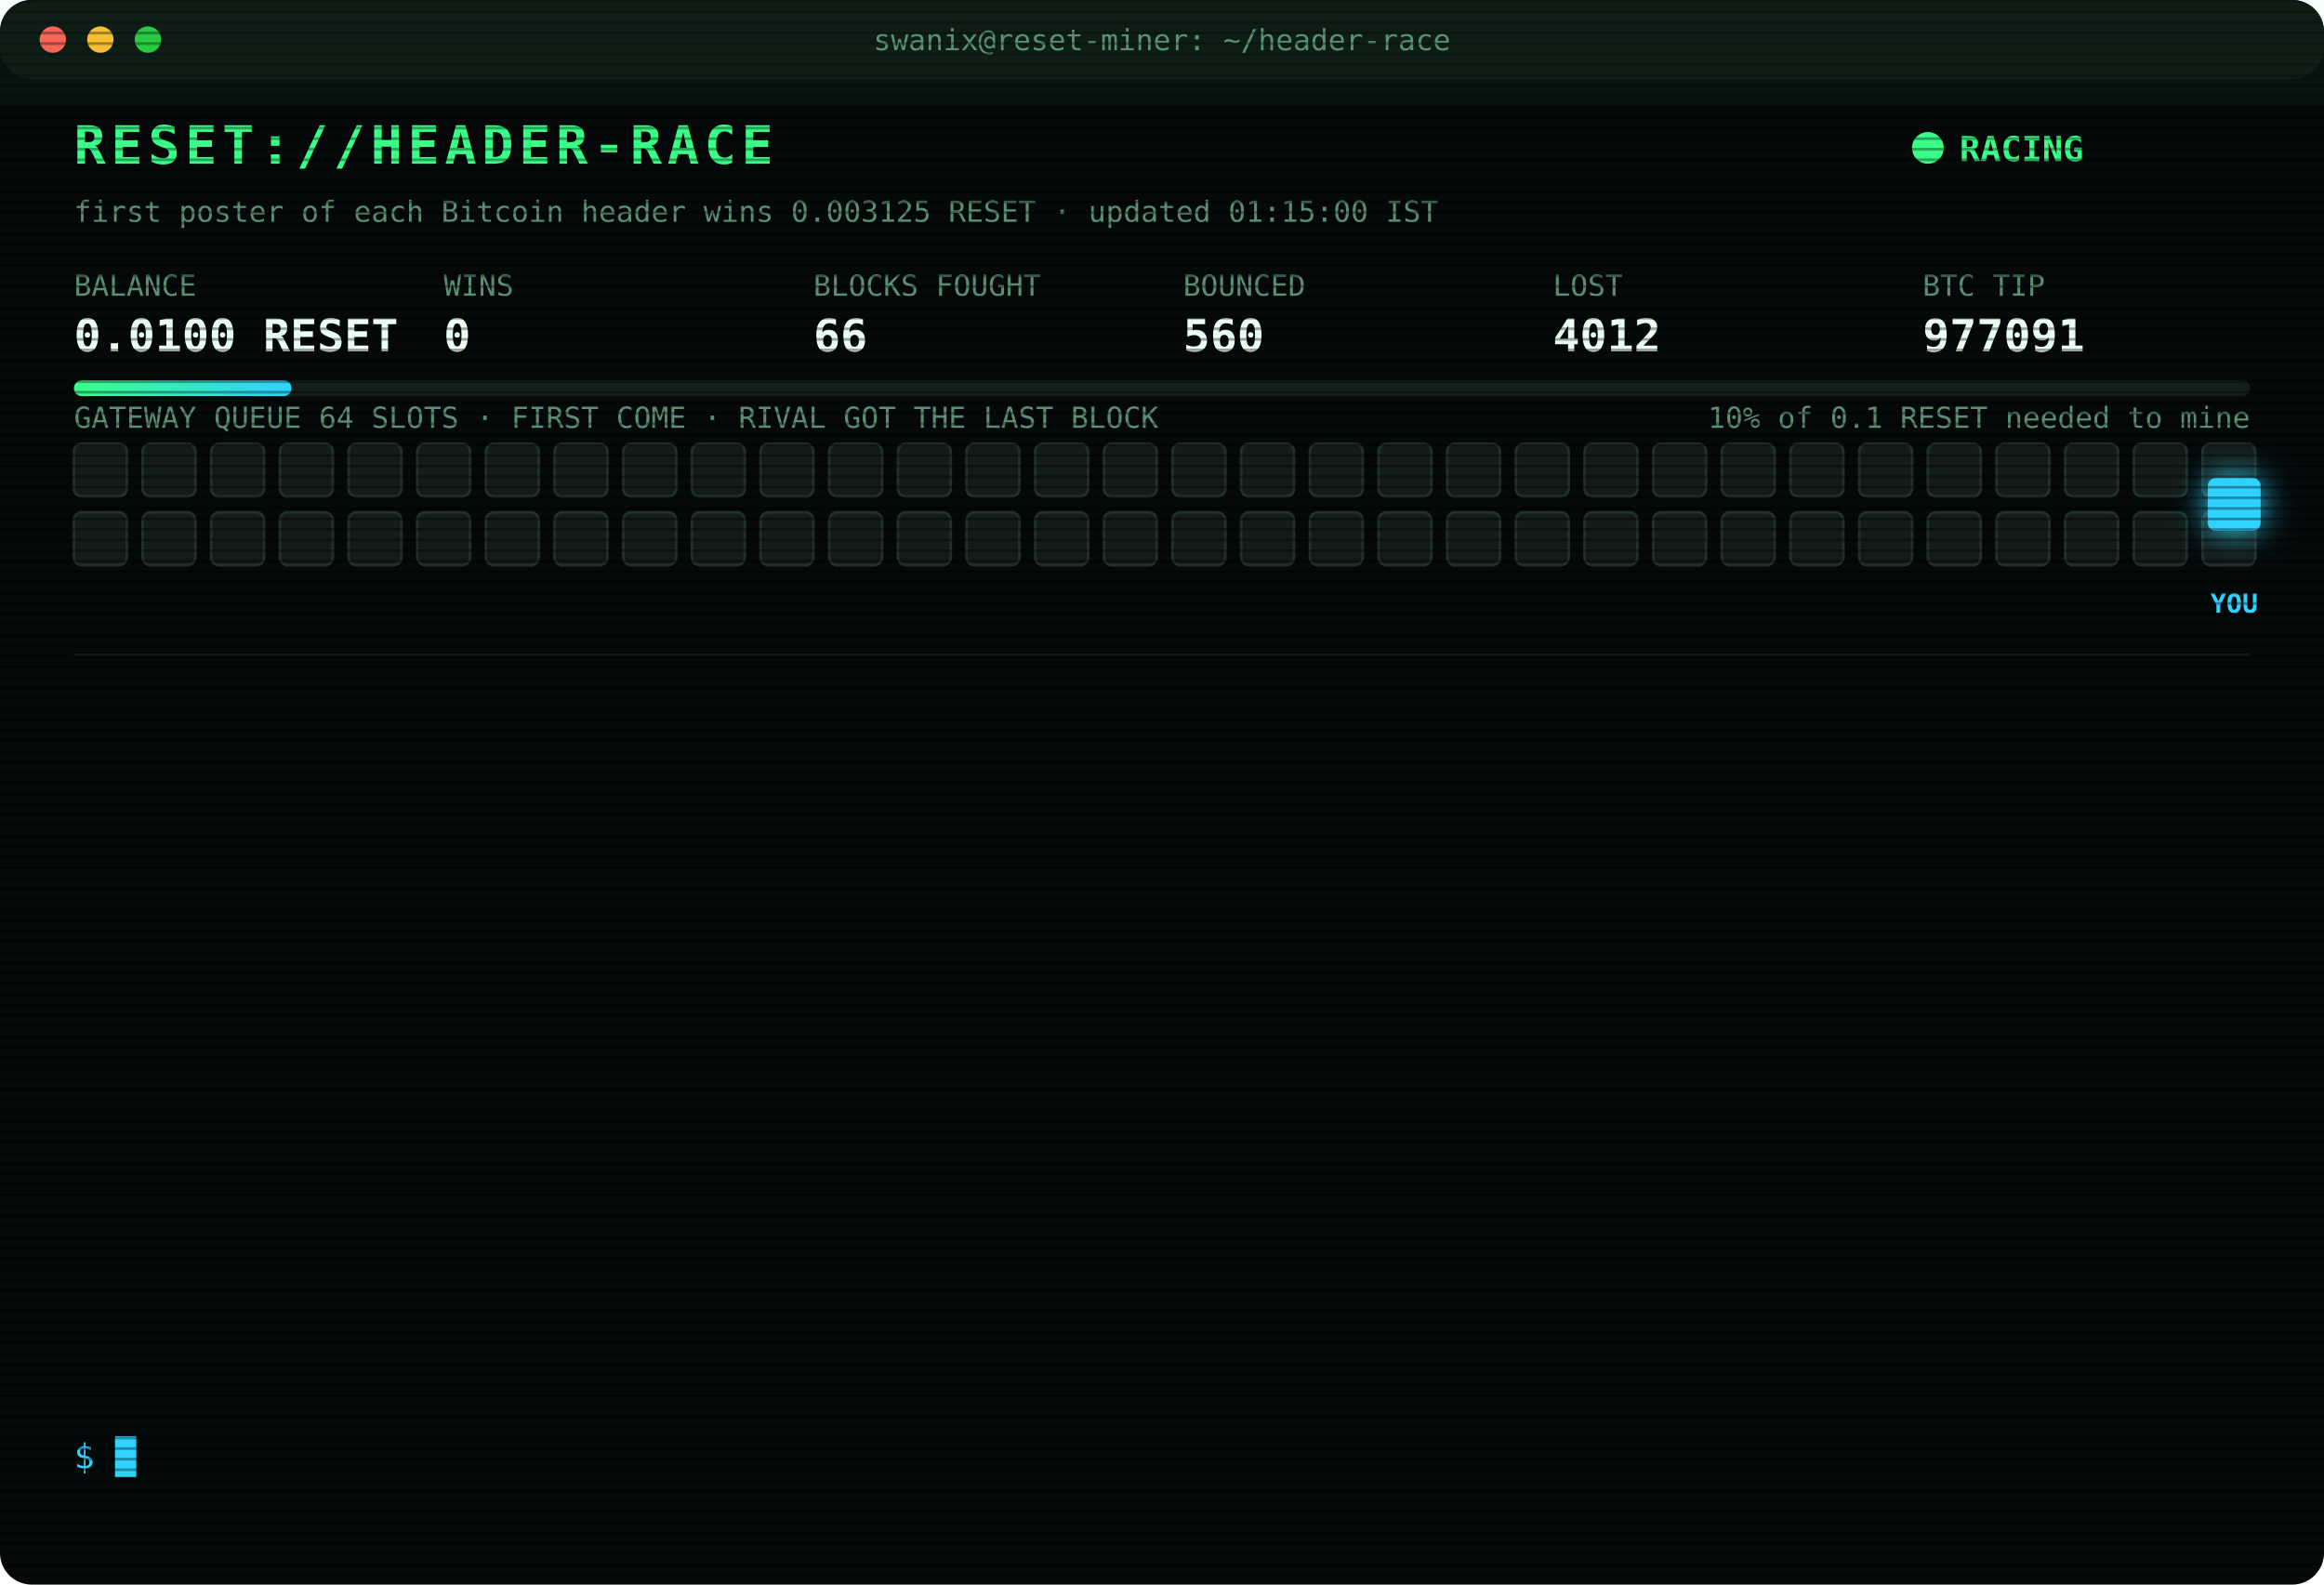
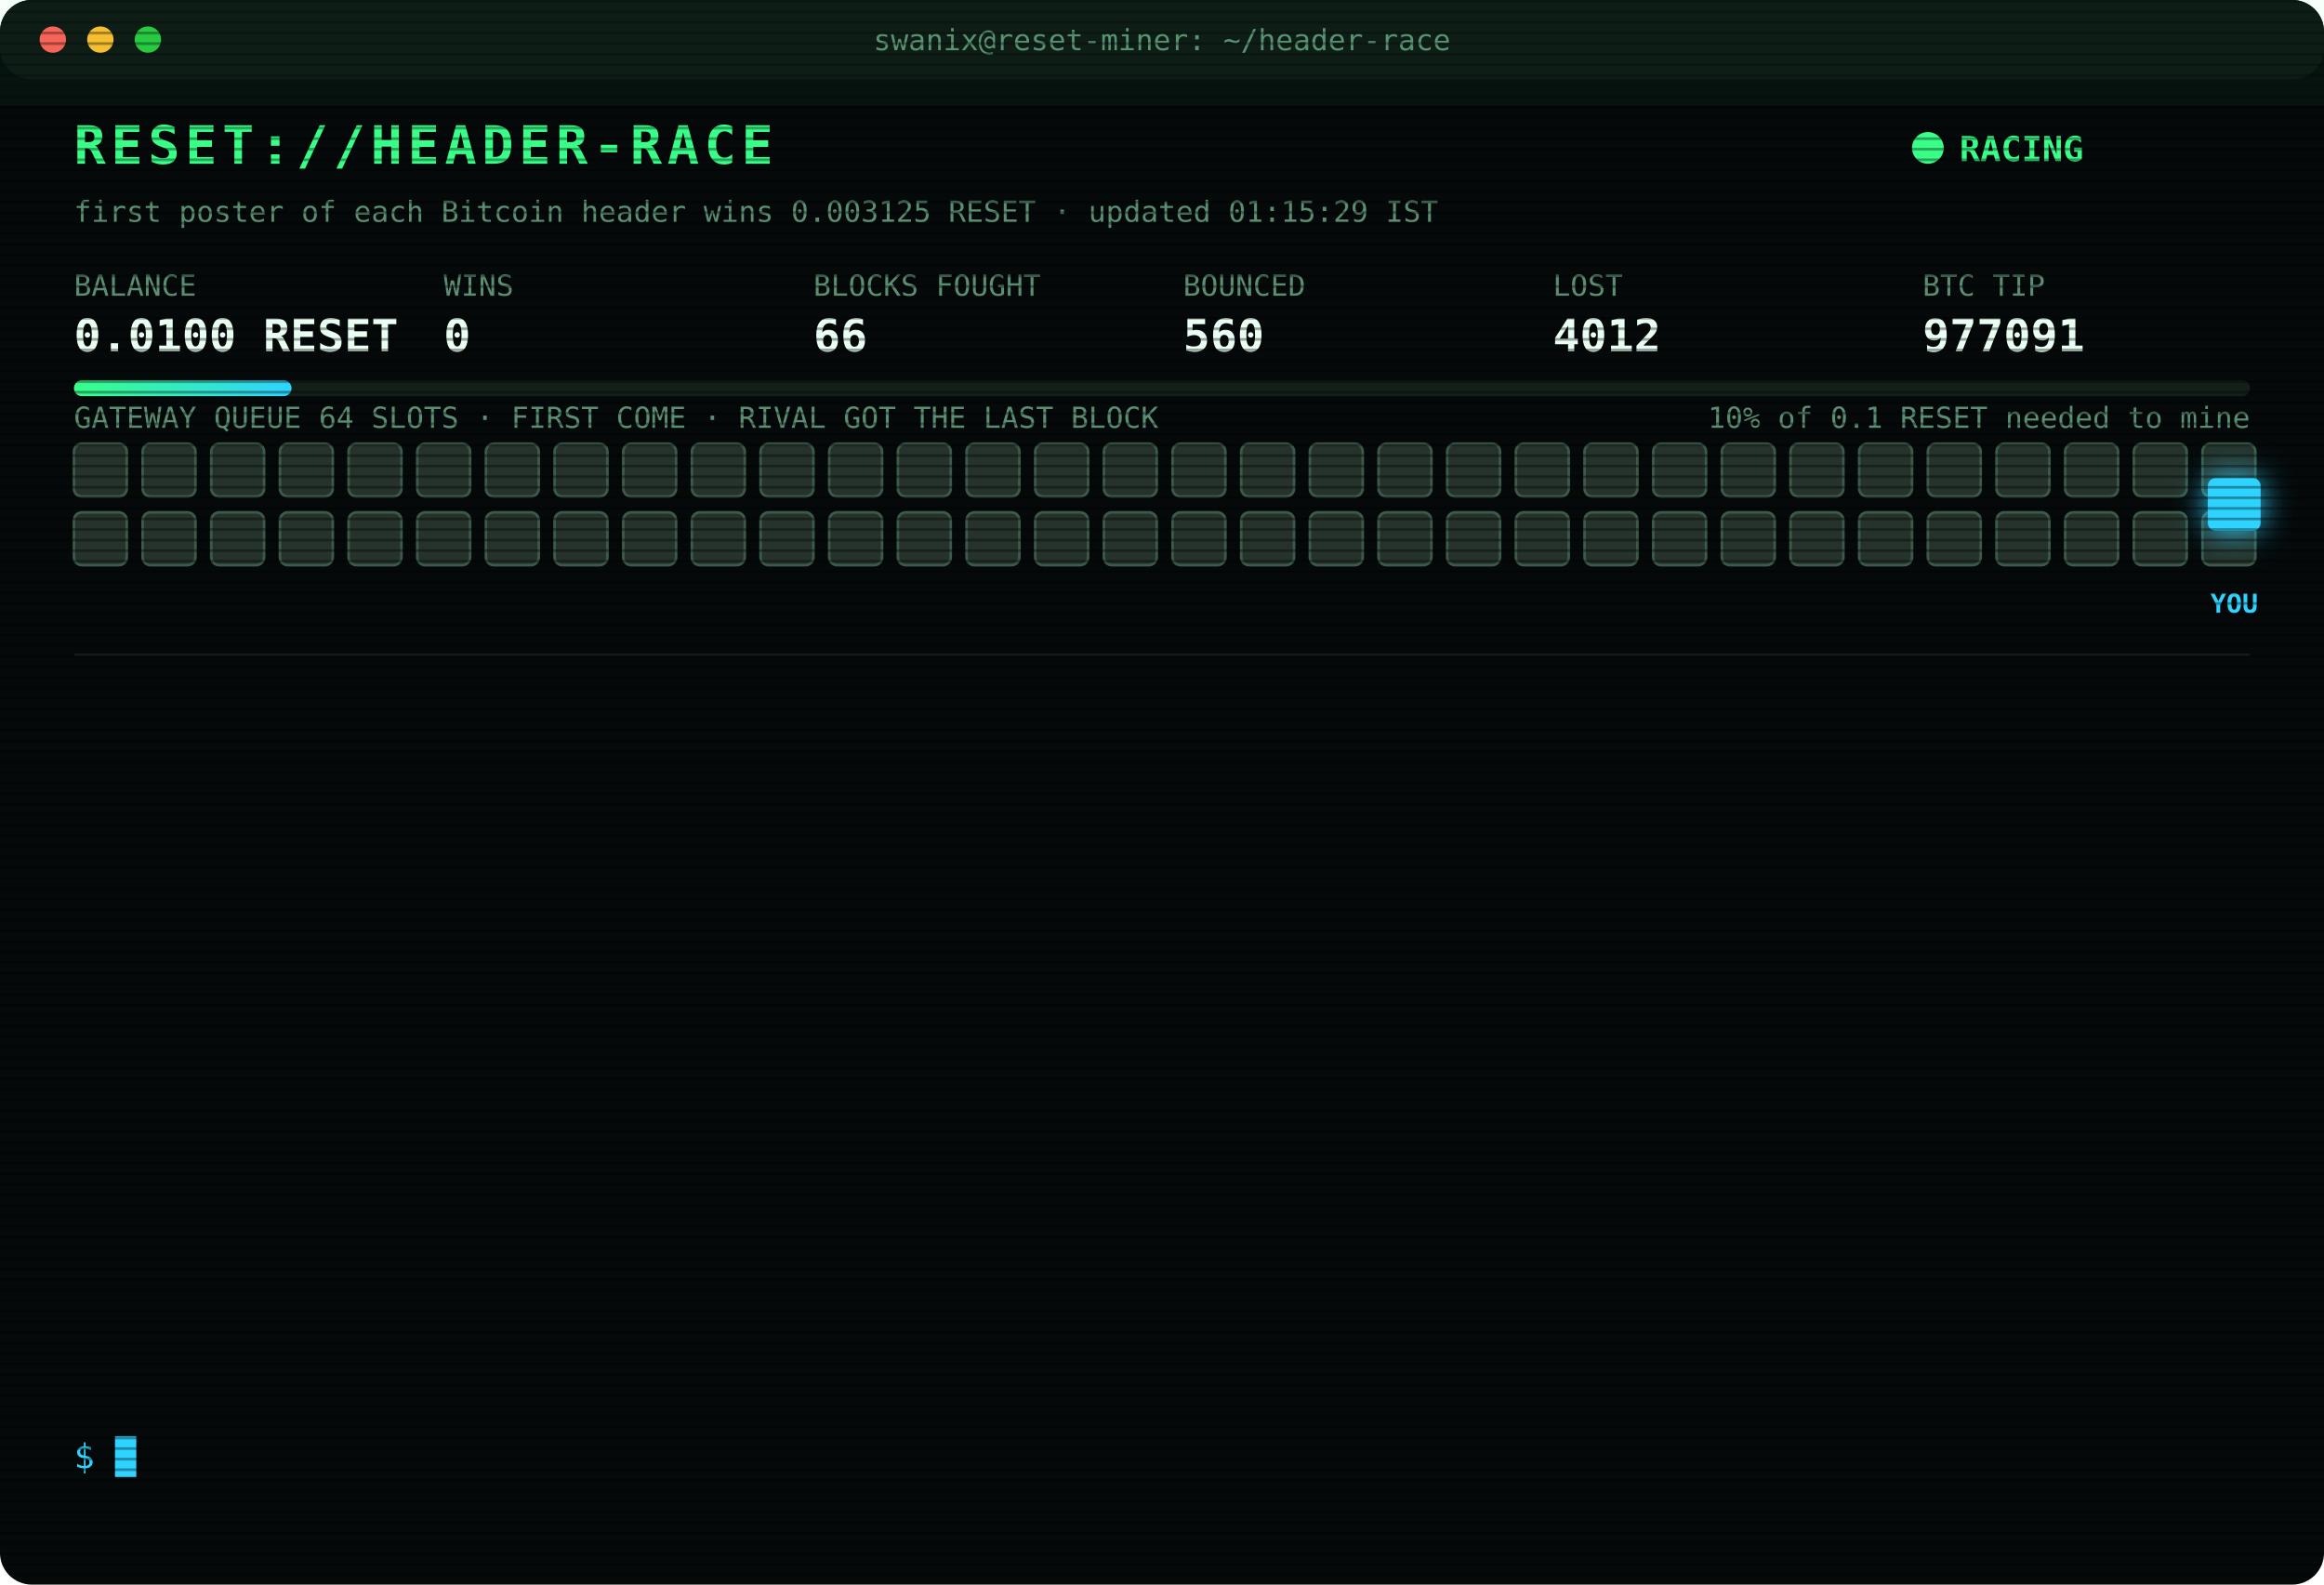
<svg xmlns="http://www.w3.org/2000/svg" width="880" height="600" viewBox="0 0 880 600" font-family="ui-monospace,SFMono-Regular,Menlo,Consolas,monospace">
  <style>
text{font-size:13px;fill:#7CFFB2}
.title{font-size:20px;font-weight:700;fill:#39FF88;letter-spacing:2px;animation:glitch 3s infinite steps(1)}
.sub{fill:#2fd3ff}.k{fill:#5a8f73;font-size:11px}.v{font-size:17px;font-weight:700;fill:#eafff3}
.ts{fill:#3f6b56}.boot{fill:#2fd3ff}.dim{fill:#5a8f73}.bad{fill:#ff4d6d}.warn{fill:#ffd23f}.mag{fill:#ff5cf0}.win{fill:#39FF88;font-weight:700}
.tag{font-size:10px;fill:#2fd3ff;font-weight:700}
.rival{fill:#26332c;stroke:#3c5a49;animation:jam 1.2s infinite alternate}
.idle{fill:#141c18;stroke:#22302a;animation:breathe 4s infinite}
.me{fill:#2fd3ff;filter:drop-shadow(0 0 6px #2fd3ff)}
.hover{animation:nudge 1.1s infinite ease-in-out}.bounce{animation:kick 1.4s infinite}
.ln{opacity:0;animation:in .4s forwards}
.cur{animation:blink 1s infinite steps(1)}
.scan{animation:scan 6s infinite linear}
.led{animation:blink 1.4s infinite}
@keyframes in{from{opacity:0;transform:translateX(-6px)}to{opacity:1;transform:none}}
@keyframes blink{50%{opacity:0}}
@keyframes jam{to{fill:#33463b}}
@keyframes breathe{50%{opacity:.4}}
@keyframes nudge{50%{transform:translateX(-10px)}}
@keyframes kick{0%,100%{transform:none}30%{transform:translateX(-14px)}55%{transform:translateX(10px) translateY(-6px)}}
@keyframes glitch{0%,92%{transform:none}93%{transform:translateX(2px);fill:#ff4d6d}95%{transform:translateX(-2px);fill:#2fd3ff}97%{transform:none}}
@keyframes scan{from{transform:translateY(-40px)}to{transform:translateY(600px)}}
</style>
  <defs>
    <pattern id="sl" width="4" height="4" patternUnits="userSpaceOnUse">
      <rect width="4" height="1" fill="#000" opacity=".35" />
    </pattern>
    <linearGradient id="bar">
      <stop offset="0" stop-color="#39FF88" />
      <stop offset="1" stop-color="#2fd3ff" />
    </linearGradient>
  </defs>
  <rect width="880" height="600" rx="12" fill="#05090a" />
  <rect width="880" height="30" rx="12" fill="#0d1512" />
  <circle cx="20" cy="15" r="5" fill="#ff5f57" />
  <circle cx="38" cy="15" r="5" fill="#febc2e" />
  <circle cx="56" cy="15" r="5" fill="#28c840" />
  <text x="440" y="19" text-anchor="middle" class="k">swanix@reset-miner: ~/header-race</text>
  <text x="28" y="62" class="title">RESET://HEADER-RACE</text>
  <circle class="led" cx="730" cy="56" r="6" fill="#39FF88" />
  <text x="742" y="61" class="win">RACING</text>
-   <text x="28" y="84" class="k">first poster of each Bitcoin header wins 0.003125 RESET · updated 01:15:00 IST</text>
+   <text x="28" y="84" class="k">first poster of each Bitcoin header wins 0.003125 RESET · updated 01:15:29 IST</text>
  <text x="28" y="112" class="k">BALANCE</text>
  <text x="28" y="133" class="v">0.0100 RESET</text>
  <text x="168" y="112" class="k">WINS</text>
  <text x="168" y="133" class="v">0</text>
  <text x="308" y="112" class="k">BLOCKS FOUGHT</text>
  <text x="308" y="133" class="v">66</text>
  <text x="448" y="112" class="k">BOUNCED</text>
  <text x="448" y="133" class="v">560</text>
  <text x="588" y="112" class="k">LOST</text>
  <text x="588" y="133" class="v">4012</text>
  <text x="728" y="112" class="k">BTC TIP</text>
  <text x="728" y="133" class="v">977091</text>
  <rect x="28" y="144" width="824" height="6" rx="3" fill="#13201a" />
  <rect x="28" y="144" width="82.4" height="6" rx="3" fill="url(#bar)" />
  <text x="852" y="162" text-anchor="end" class="k">10% of 0.1 RESET needed to mine</text>
  <text x="28" y="162" class="k">GATEWAY QUEUE 64 SLOTS · FIRST COME · RIVAL GOT THE LAST BLOCK</text>
-   <rect class="idle" x="28" y="168" width="20" height="20" rx="3" style="animation-delay:0.00s" />
-   <rect class="idle" x="54" y="168" width="20" height="20" rx="3" style="animation-delay:0.05s" />
-   <rect class="idle" x="80" y="168" width="20" height="20" rx="3" style="animation-delay:0.10s" />
-   <rect class="idle" x="106" y="168" width="20" height="20" rx="3" style="animation-delay:0.15s" />
-   <rect class="idle" x="132" y="168" width="20" height="20" rx="3" style="animation-delay:0.20s" />
-   <rect class="idle" x="158" y="168" width="20" height="20" rx="3" style="animation-delay:0.25s" />
-   <rect class="idle" x="184" y="168" width="20" height="20" rx="3" style="animation-delay:0.30s" />
-   <rect class="idle" x="210" y="168" width="20" height="20" rx="3" style="animation-delay:0.35s" />
-   <rect class="idle" x="236" y="168" width="20" height="20" rx="3" style="animation-delay:0.40s" />
-   <rect class="idle" x="262" y="168" width="20" height="20" rx="3" style="animation-delay:0.45s" />
-   <rect class="idle" x="288" y="168" width="20" height="20" rx="3" style="animation-delay:0.50s" />
-   <rect class="idle" x="314" y="168" width="20" height="20" rx="3" style="animation-delay:0.55s" />
-   <rect class="idle" x="340" y="168" width="20" height="20" rx="3" style="animation-delay:0.60s" />
-   <rect class="idle" x="366" y="168" width="20" height="20" rx="3" style="animation-delay:0.65s" />
-   <rect class="idle" x="392" y="168" width="20" height="20" rx="3" style="animation-delay:0.70s" />
-   <rect class="idle" x="418" y="168" width="20" height="20" rx="3" style="animation-delay:0.75s" />
-   <rect class="idle" x="444" y="168" width="20" height="20" rx="3" style="animation-delay:0.80s" />
-   <rect class="idle" x="470" y="168" width="20" height="20" rx="3" style="animation-delay:0.85s" />
-   <rect class="idle" x="496" y="168" width="20" height="20" rx="3" style="animation-delay:0.90s" />
-   <rect class="idle" x="522" y="168" width="20" height="20" rx="3" style="animation-delay:0.95s" />
-   <rect class="idle" x="548" y="168" width="20" height="20" rx="3" style="animation-delay:1.00s" />
-   <rect class="idle" x="574" y="168" width="20" height="20" rx="3" style="animation-delay:1.05s" />
-   <rect class="idle" x="600" y="168" width="20" height="20" rx="3" style="animation-delay:1.10s" />
-   <rect class="idle" x="626" y="168" width="20" height="20" rx="3" style="animation-delay:1.15s" />
-   <rect class="idle" x="652" y="168" width="20" height="20" rx="3" style="animation-delay:1.20s" />
-   <rect class="idle" x="678" y="168" width="20" height="20" rx="3" style="animation-delay:1.25s" />
-   <rect class="idle" x="704" y="168" width="20" height="20" rx="3" style="animation-delay:1.30s" />
-   <rect class="idle" x="730" y="168" width="20" height="20" rx="3" style="animation-delay:1.35s" />
-   <rect class="idle" x="756" y="168" width="20" height="20" rx="3" style="animation-delay:1.40s" />
-   <rect class="idle" x="782" y="168" width="20" height="20" rx="3" style="animation-delay:1.45s" />
-   <rect class="idle" x="808" y="168" width="20" height="20" rx="3" style="animation-delay:1.50s" />
-   <rect class="idle" x="834" y="168" width="20" height="20" rx="3" style="animation-delay:1.55s" />
-   <rect class="idle" x="28" y="194" width="20" height="20" rx="3" style="animation-delay:1.60s" />
-   <rect class="idle" x="54" y="194" width="20" height="20" rx="3" style="animation-delay:1.65s" />
-   <rect class="idle" x="80" y="194" width="20" height="20" rx="3" style="animation-delay:1.70s" />
-   <rect class="idle" x="106" y="194" width="20" height="20" rx="3" style="animation-delay:1.75s" />
-   <rect class="idle" x="132" y="194" width="20" height="20" rx="3" style="animation-delay:1.80s" />
-   <rect class="idle" x="158" y="194" width="20" height="20" rx="3" style="animation-delay:1.85s" />
-   <rect class="idle" x="184" y="194" width="20" height="20" rx="3" style="animation-delay:1.90s" />
-   <rect class="idle" x="210" y="194" width="20" height="20" rx="3" style="animation-delay:1.95s" />
-   <rect class="idle" x="236" y="194" width="20" height="20" rx="3" style="animation-delay:2.00s" />
-   <rect class="idle" x="262" y="194" width="20" height="20" rx="3" style="animation-delay:2.05s" />
-   <rect class="idle" x="288" y="194" width="20" height="20" rx="3" style="animation-delay:2.10s" />
-   <rect class="idle" x="314" y="194" width="20" height="20" rx="3" style="animation-delay:2.15s" />
-   <rect class="idle" x="340" y="194" width="20" height="20" rx="3" style="animation-delay:2.20s" />
-   <rect class="idle" x="366" y="194" width="20" height="20" rx="3" style="animation-delay:2.25s" />
-   <rect class="idle" x="392" y="194" width="20" height="20" rx="3" style="animation-delay:2.30s" />
-   <rect class="idle" x="418" y="194" width="20" height="20" rx="3" style="animation-delay:2.35s" />
-   <rect class="idle" x="444" y="194" width="20" height="20" rx="3" style="animation-delay:2.40s" />
-   <rect class="idle" x="470" y="194" width="20" height="20" rx="3" style="animation-delay:2.45s" />
-   <rect class="idle" x="496" y="194" width="20" height="20" rx="3" style="animation-delay:2.50s" />
-   <rect class="idle" x="522" y="194" width="20" height="20" rx="3" style="animation-delay:2.55s" />
-   <rect class="idle" x="548" y="194" width="20" height="20" rx="3" style="animation-delay:2.60s" />
-   <rect class="idle" x="574" y="194" width="20" height="20" rx="3" style="animation-delay:2.65s" />
-   <rect class="idle" x="600" y="194" width="20" height="20" rx="3" style="animation-delay:2.70s" />
-   <rect class="idle" x="626" y="194" width="20" height="20" rx="3" style="animation-delay:2.75s" />
-   <rect class="idle" x="652" y="194" width="20" height="20" rx="3" style="animation-delay:2.80s" />
-   <rect class="idle" x="678" y="194" width="20" height="20" rx="3" style="animation-delay:2.85s" />
-   <rect class="idle" x="704" y="194" width="20" height="20" rx="3" style="animation-delay:2.90s" />
-   <rect class="idle" x="730" y="194" width="20" height="20" rx="3" style="animation-delay:2.95s" />
-   <rect class="idle" x="756" y="194" width="20" height="20" rx="3" style="animation-delay:3.00s" />
-   <rect class="idle" x="782" y="194" width="20" height="20" rx="3" style="animation-delay:3.05s" />
-   <rect class="idle" x="808" y="194" width="20" height="20" rx="3" style="animation-delay:3.10s" />
-   <rect class="idle" x="834" y="194" width="20" height="20" rx="3" style="animation-delay:3.15s" />
+   <rect class="rival" x="28" y="168" width="20" height="20" rx="3" style="animation-delay:0.00s" />
+   <rect class="rival" x="54" y="168" width="20" height="20" rx="3" style="animation-delay:0.05s" />
+   <rect class="rival" x="80" y="168" width="20" height="20" rx="3" style="animation-delay:0.10s" />
+   <rect class="rival" x="106" y="168" width="20" height="20" rx="3" style="animation-delay:0.15s" />
+   <rect class="rival" x="132" y="168" width="20" height="20" rx="3" style="animation-delay:0.20s" />
+   <rect class="rival" x="158" y="168" width="20" height="20" rx="3" style="animation-delay:0.25s" />
+   <rect class="rival" x="184" y="168" width="20" height="20" rx="3" style="animation-delay:0.30s" />
+   <rect class="rival" x="210" y="168" width="20" height="20" rx="3" style="animation-delay:0.35s" />
+   <rect class="rival" x="236" y="168" width="20" height="20" rx="3" style="animation-delay:0.40s" />
+   <rect class="rival" x="262" y="168" width="20" height="20" rx="3" style="animation-delay:0.45s" />
+   <rect class="rival" x="288" y="168" width="20" height="20" rx="3" style="animation-delay:0.50s" />
+   <rect class="rival" x="314" y="168" width="20" height="20" rx="3" style="animation-delay:0.55s" />
+   <rect class="rival" x="340" y="168" width="20" height="20" rx="3" style="animation-delay:0.60s" />
+   <rect class="rival" x="366" y="168" width="20" height="20" rx="3" style="animation-delay:0.65s" />
+   <rect class="rival" x="392" y="168" width="20" height="20" rx="3" style="animation-delay:0.70s" />
+   <rect class="rival" x="418" y="168" width="20" height="20" rx="3" style="animation-delay:0.75s" />
+   <rect class="rival" x="444" y="168" width="20" height="20" rx="3" style="animation-delay:0.80s" />
+   <rect class="rival" x="470" y="168" width="20" height="20" rx="3" style="animation-delay:0.85s" />
+   <rect class="rival" x="496" y="168" width="20" height="20" rx="3" style="animation-delay:0.90s" />
+   <rect class="rival" x="522" y="168" width="20" height="20" rx="3" style="animation-delay:0.95s" />
+   <rect class="rival" x="548" y="168" width="20" height="20" rx="3" style="animation-delay:1.00s" />
+   <rect class="rival" x="574" y="168" width="20" height="20" rx="3" style="animation-delay:1.05s" />
+   <rect class="rival" x="600" y="168" width="20" height="20" rx="3" style="animation-delay:1.10s" />
+   <rect class="rival" x="626" y="168" width="20" height="20" rx="3" style="animation-delay:1.15s" />
+   <rect class="rival" x="652" y="168" width="20" height="20" rx="3" style="animation-delay:1.20s" />
+   <rect class="rival" x="678" y="168" width="20" height="20" rx="3" style="animation-delay:1.25s" />
+   <rect class="rival" x="704" y="168" width="20" height="20" rx="3" style="animation-delay:1.30s" />
+   <rect class="rival" x="730" y="168" width="20" height="20" rx="3" style="animation-delay:1.35s" />
+   <rect class="rival" x="756" y="168" width="20" height="20" rx="3" style="animation-delay:1.40s" />
+   <rect class="rival" x="782" y="168" width="20" height="20" rx="3" style="animation-delay:1.45s" />
+   <rect class="rival" x="808" y="168" width="20" height="20" rx="3" style="animation-delay:1.50s" />
+   <rect class="rival" x="834" y="168" width="20" height="20" rx="3" style="animation-delay:1.55s" />
+   <rect class="rival" x="28" y="194" width="20" height="20" rx="3" style="animation-delay:1.60s" />
+   <rect class="rival" x="54" y="194" width="20" height="20" rx="3" style="animation-delay:1.65s" />
+   <rect class="rival" x="80" y="194" width="20" height="20" rx="3" style="animation-delay:1.70s" />
+   <rect class="rival" x="106" y="194" width="20" height="20" rx="3" style="animation-delay:1.75s" />
+   <rect class="rival" x="132" y="194" width="20" height="20" rx="3" style="animation-delay:1.80s" />
+   <rect class="rival" x="158" y="194" width="20" height="20" rx="3" style="animation-delay:1.85s" />
+   <rect class="rival" x="184" y="194" width="20" height="20" rx="3" style="animation-delay:1.90s" />
+   <rect class="rival" x="210" y="194" width="20" height="20" rx="3" style="animation-delay:1.95s" />
+   <rect class="rival" x="236" y="194" width="20" height="20" rx="3" style="animation-delay:2.00s" />
+   <rect class="rival" x="262" y="194" width="20" height="20" rx="3" style="animation-delay:2.05s" />
+   <rect class="rival" x="288" y="194" width="20" height="20" rx="3" style="animation-delay:2.10s" />
+   <rect class="rival" x="314" y="194" width="20" height="20" rx="3" style="animation-delay:2.15s" />
+   <rect class="rival" x="340" y="194" width="20" height="20" rx="3" style="animation-delay:2.20s" />
+   <rect class="rival" x="366" y="194" width="20" height="20" rx="3" style="animation-delay:2.25s" />
+   <rect class="rival" x="392" y="194" width="20" height="20" rx="3" style="animation-delay:2.30s" />
+   <rect class="rival" x="418" y="194" width="20" height="20" rx="3" style="animation-delay:2.35s" />
+   <rect class="rival" x="444" y="194" width="20" height="20" rx="3" style="animation-delay:2.40s" />
+   <rect class="rival" x="470" y="194" width="20" height="20" rx="3" style="animation-delay:2.45s" />
+   <rect class="rival" x="496" y="194" width="20" height="20" rx="3" style="animation-delay:2.50s" />
+   <rect class="rival" x="522" y="194" width="20" height="20" rx="3" style="animation-delay:2.55s" />
+   <rect class="rival" x="548" y="194" width="20" height="20" rx="3" style="animation-delay:2.60s" />
+   <rect class="rival" x="574" y="194" width="20" height="20" rx="3" style="animation-delay:2.65s" />
+   <rect class="rival" x="600" y="194" width="20" height="20" rx="3" style="animation-delay:2.70s" />
+   <rect class="rival" x="626" y="194" width="20" height="20" rx="3" style="animation-delay:2.75s" />
+   <rect class="rival" x="652" y="194" width="20" height="20" rx="3" style="animation-delay:2.80s" />
+   <rect class="rival" x="678" y="194" width="20" height="20" rx="3" style="animation-delay:2.85s" />
+   <rect class="rival" x="704" y="194" width="20" height="20" rx="3" style="animation-delay:2.90s" />
+   <rect class="rival" x="730" y="194" width="20" height="20" rx="3" style="animation-delay:2.95s" />
+   <rect class="rival" x="756" y="194" width="20" height="20" rx="3" style="animation-delay:3.00s" />
+   <rect class="rival" x="782" y="194" width="20" height="20" rx="3" style="animation-delay:3.05s" />
+   <rect class="rival" x="808" y="194" width="20" height="20" rx="3" style="animation-delay:3.10s" />
+   <rect class="rival" x="834" y="194" width="20" height="20" rx="3" style="animation-delay:3.15s" />
  <g class="hover">
    <rect class="me" x="836" y="181" width="20" height="20" rx="3" />
    <text class="tag" x="846" y="232" text-anchor="middle">YOU</text>
  </g>
  <line x1="28" x2="852" y1="248" y2="248" stroke="#13201a" />
  <g class="ln" style="animation-delay:0.40s">
    <text x="28" y="270" class="ts">22:30:19</text>
    <text x="104" y="270" class="bad">[LOST] #977077 taken by a rival miner</text>
  </g>
  <g class="ln" style="animation-delay:0.65s">
    <text x="28" y="292" class="ts">22:36:51</text>
    <text x="104" y="292" class="bad">[LOST] #977078 taken by a rival miner</text>
  </g>
  <g class="ln" style="animation-delay:0.90s">
    <text x="28" y="314" class="ts">22:39:11</text>
    <text x="104" y="314" class="bad">[LOST] #977079 taken by a rival miner</text>
  </g>
  <g class="ln" style="animation-delay:1.15s">
    <text x="28" y="336" class="ts">22:52:51</text>
    <text x="104" y="336" class="bad">[LOST] #977080 taken by a rival miner</text>
  </g>
  <g class="ln" style="animation-delay:1.40s">
    <text x="28" y="358" class="ts">22:57:19</text>
    <text x="104" y="358" class="bad">[LOST] #977081 taken by a rival miner</text>
  </g>
  <g class="ln" style="animation-delay:1.65s">
    <text x="28" y="380" class="ts">22:59:54</text>
    <text x="104" y="380" class="bad">[LOST] #977082 taken by a rival miner</text>
  </g>
  <g class="ln" style="animation-delay:1.90s">
    <text x="28" y="402" class="ts">23:37:39</text>
    <text x="104" y="402" class="bad">[LOST] #977083 taken by a rival miner</text>
  </g>
  <g class="ln" style="animation-delay:2.15s">
    <text x="28" y="424" class="ts">23:41:15</text>
    <text x="104" y="424" class="bad">[LOST] #977085 taken by a rival miner</text>
  </g>
  <g class="ln" style="animation-delay:2.40s">
    <text x="28" y="446" class="ts">23:58:38</text>
    <text x="104" y="446" class="bad">[LOST] #977086 taken by a rival miner</text>
  </g>
  <g class="ln" style="animation-delay:2.65s">
    <text x="28" y="468" class="ts">00:12:07</text>
    <text x="104" y="468" class="bad">[LOST] #977087 taken by a rival miner</text>
  </g>
  <g class="ln" style="animation-delay:2.90s">
    <text x="28" y="490" class="ts">00:21:06</text>
    <text x="104" y="490" class="bad">[LOST] #977088 taken by a rival miner</text>
  </g>
  <g class="ln" style="animation-delay:3.15s">
    <text x="28" y="512" class="ts">00:33:51</text>
    <text x="104" y="512" class="bad">[LOST] #977089 taken by a rival miner</text>
  </g>
  <g class="ln" style="animation-delay:3.40s">
    <text x="28" y="534" class="ts">01:15:00</text>
    <text x="104" y="534" class="bad">[LOST] #977091 taken by a rival miner</text>
  </g>
  <text x="28" y="556" class="sub">$ <tspan class="cur">█</tspan>
  </text>
  <rect width="880" height="600" rx="12" fill="url(#sl)" pointer-events="none" />
  <rect class="scan" width="880" height="40" fill="#39FF88" opacity=".04" />
</svg>
